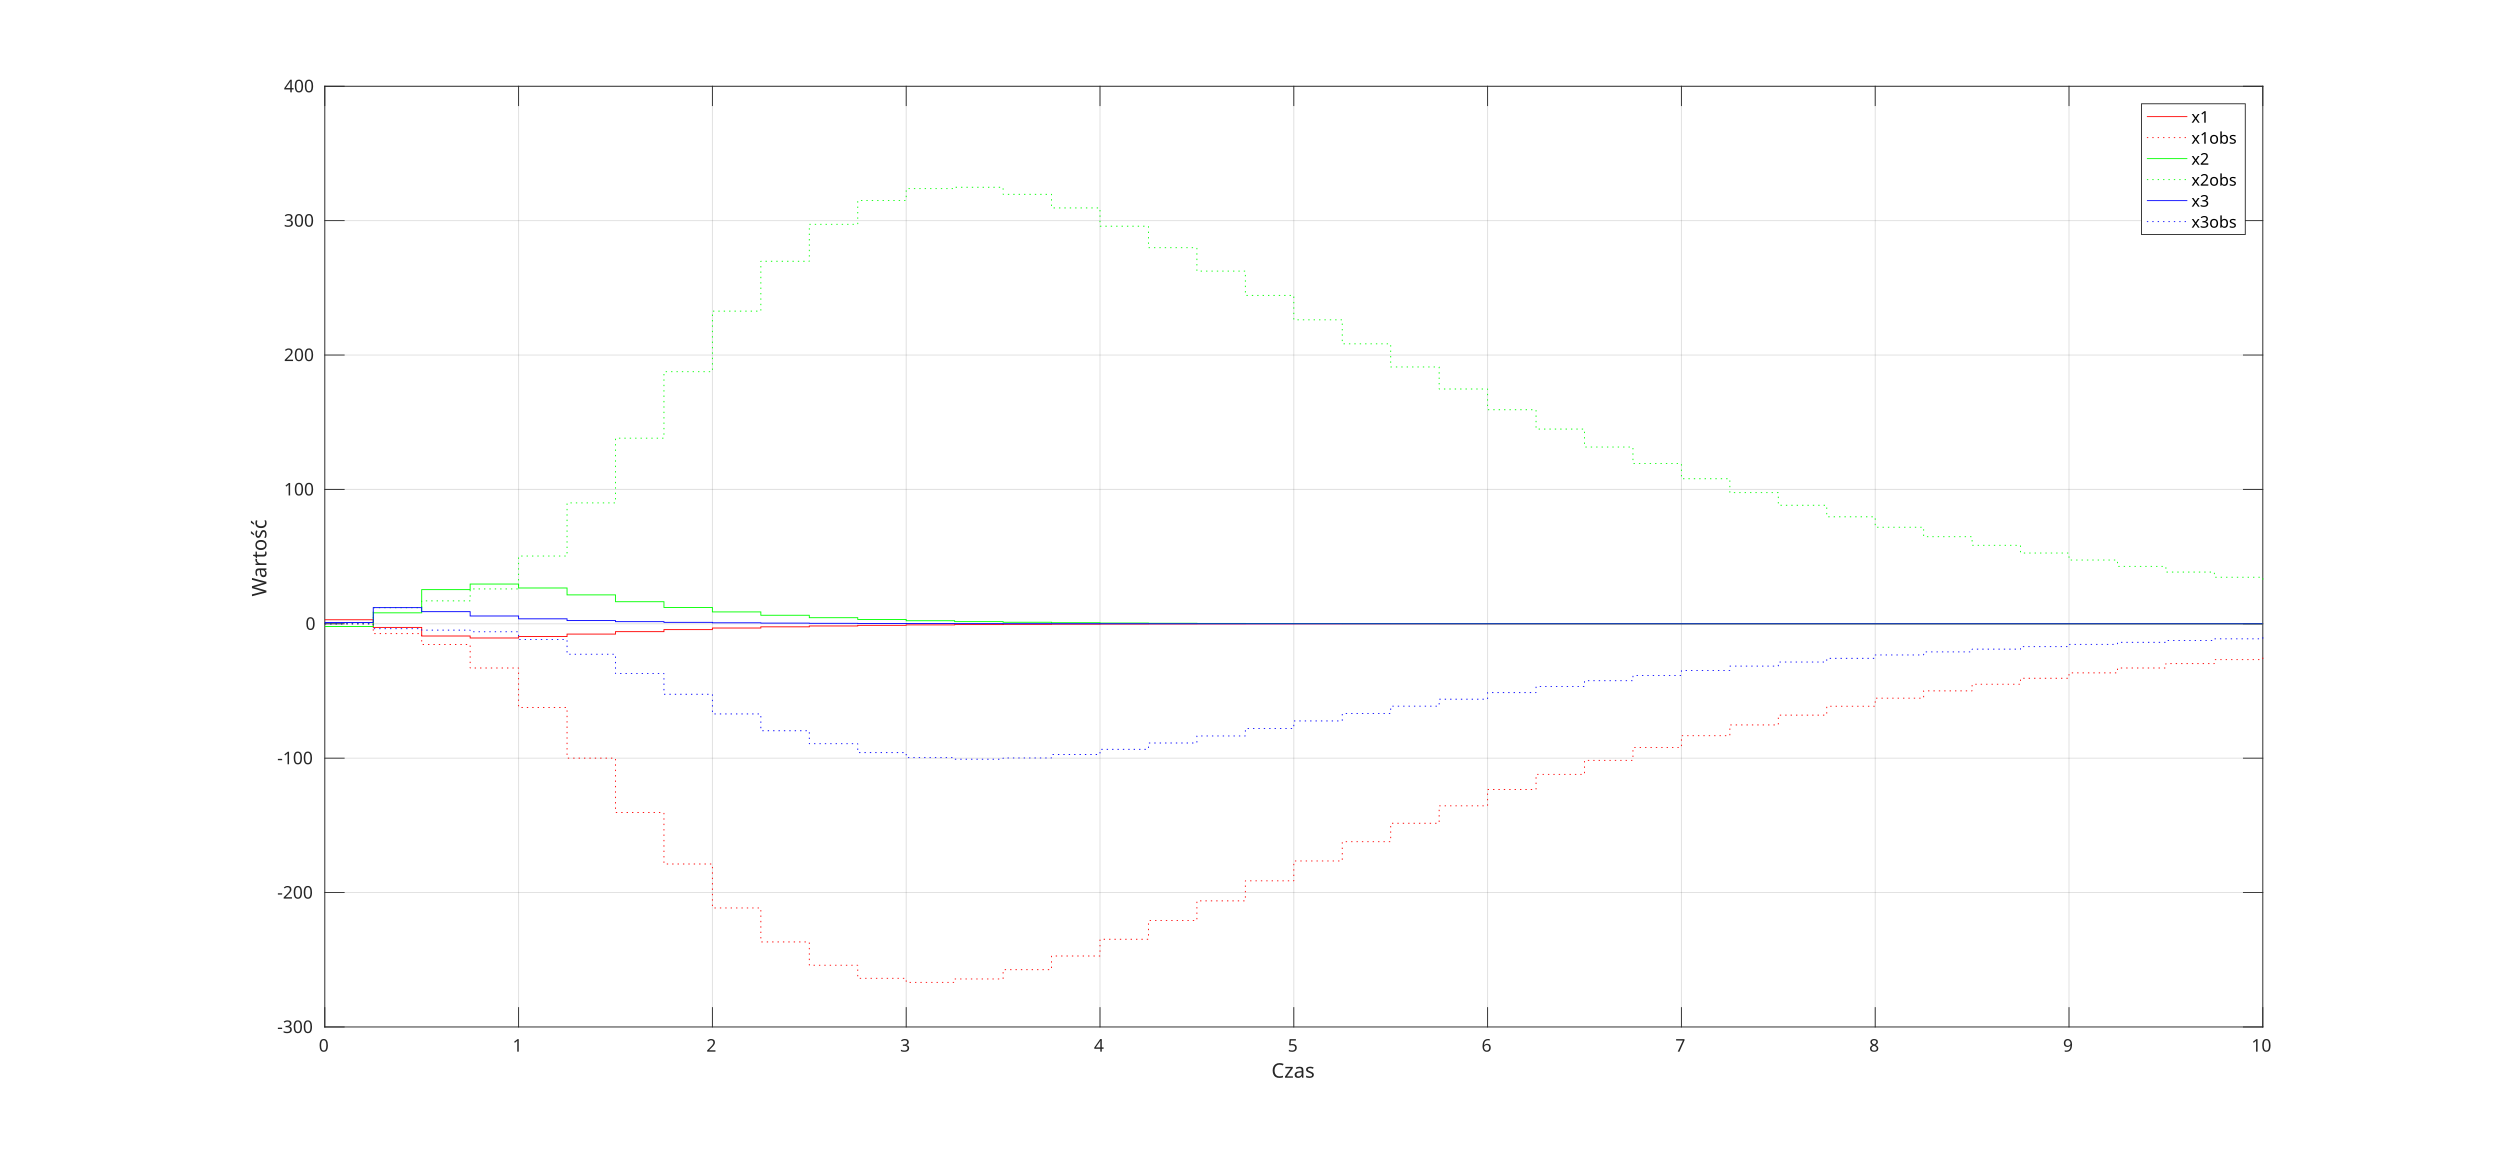
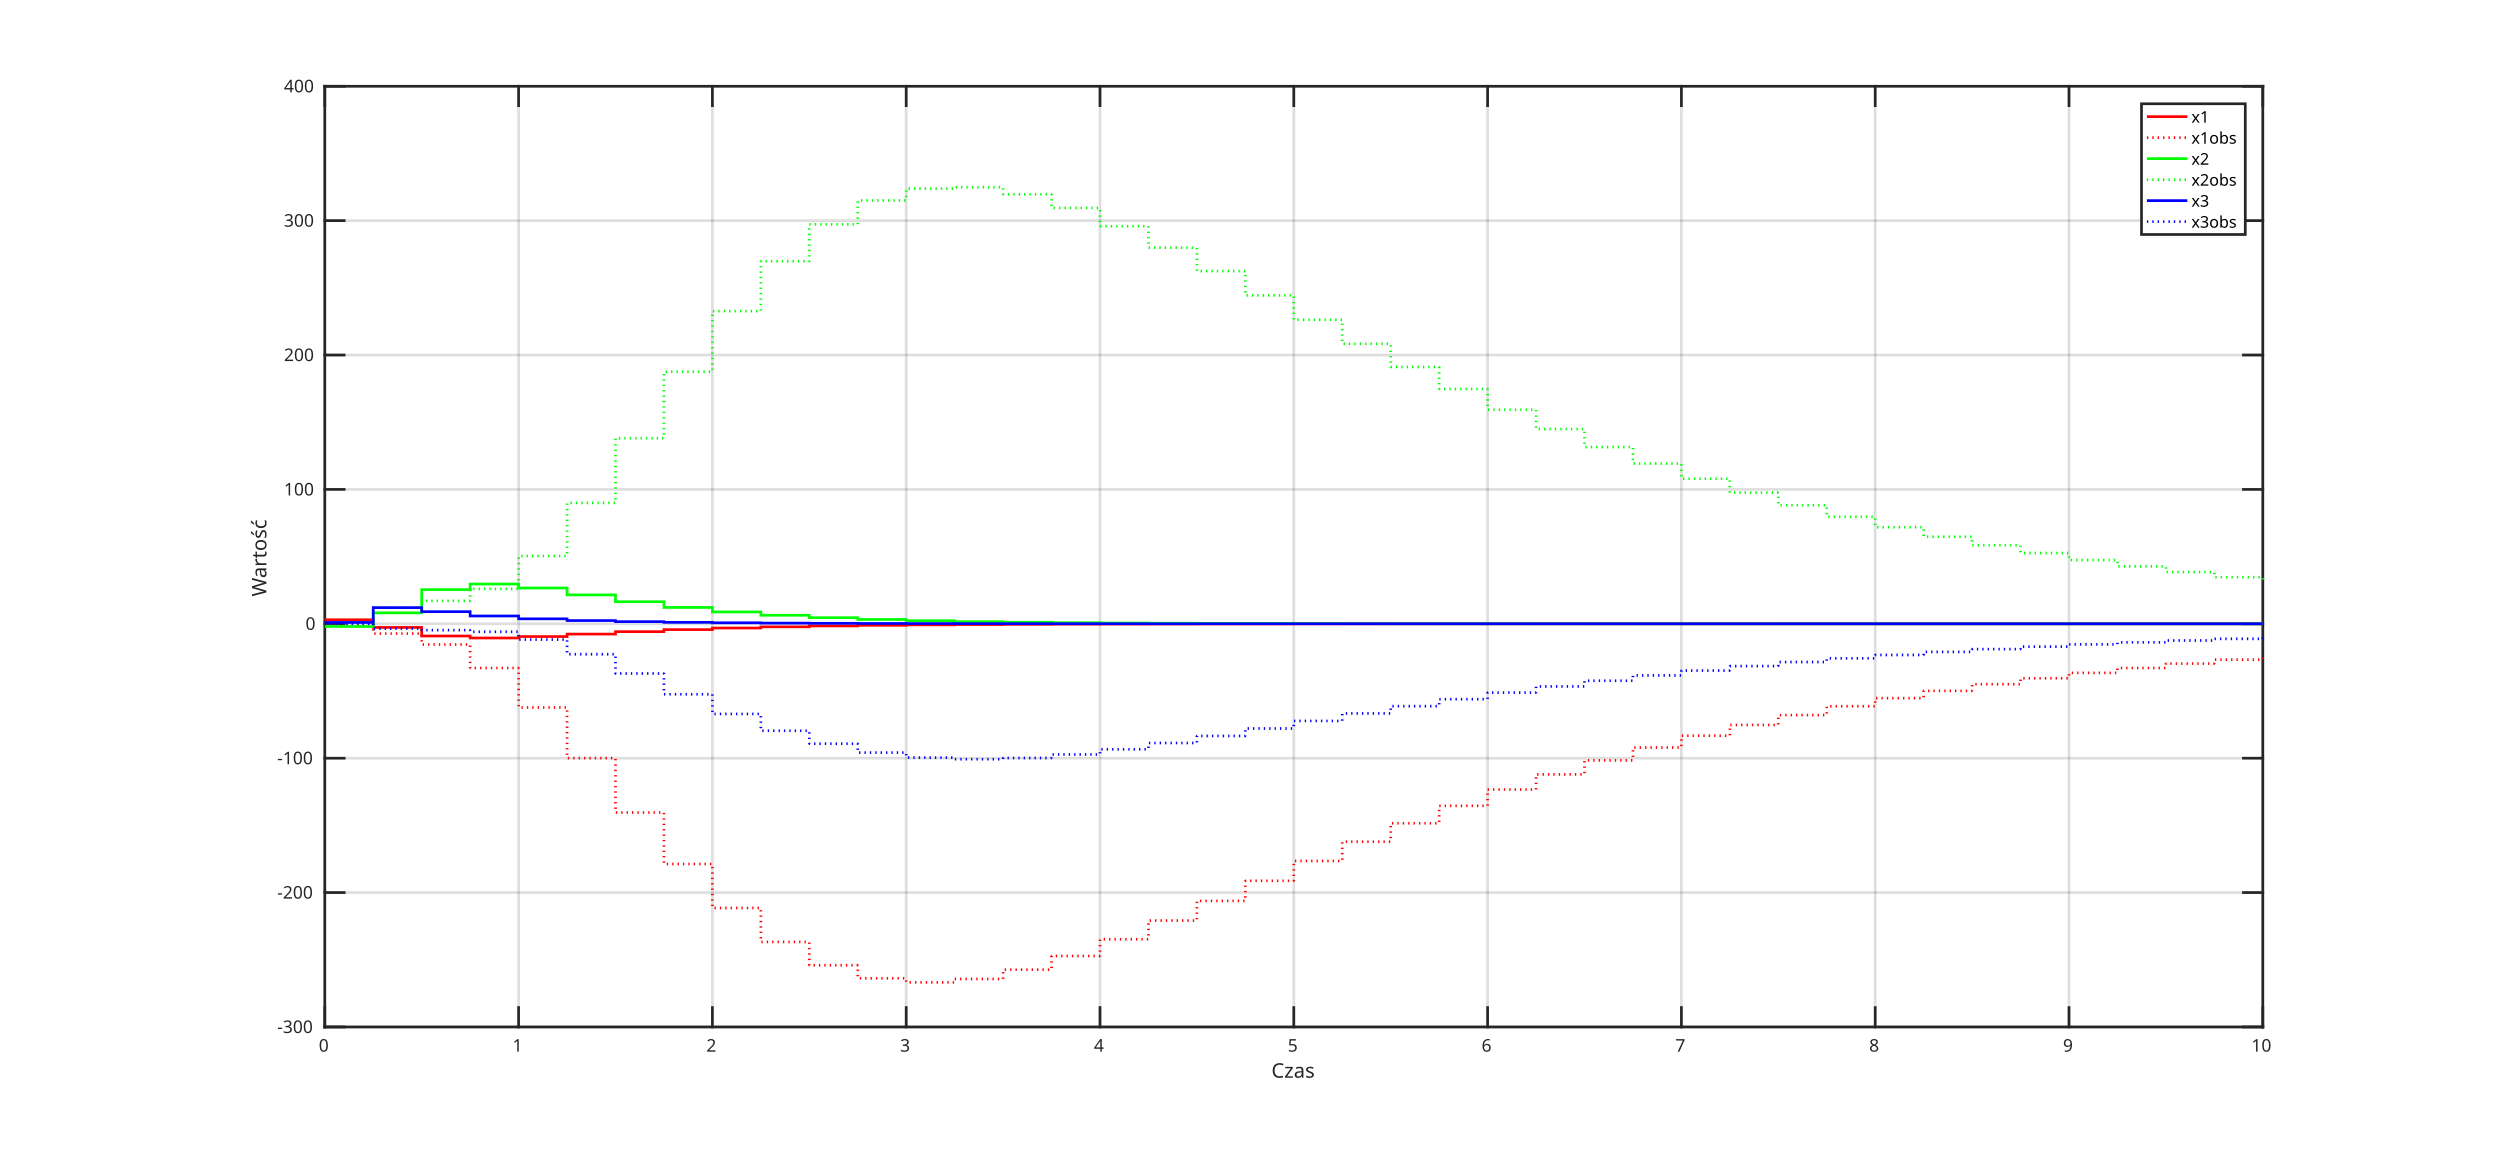
<svg xmlns="http://www.w3.org/2000/svg" style="fill-opacity:1; color-rendering:auto; color-interpolation:auto; stroke:black; text-rendering:auto; stroke-linecap:square; stroke-miterlimit:10; stroke-opacity:1; shape-rendering:auto; fill:black; stroke-dasharray:none; font-weight:normal; stroke-width:1; font-family:'Dialog'; font-style:normal; stroke-linejoin:miter; font-size:12px; stroke-dashoffset:0; image-rendering:auto;" width="1855" height="856">
  <defs id="genericDefs" />
  <g>
    <defs id="defs1">
      <clipPath clipPathUnits="userSpaceOnUse" id="clipPath1">
        <path d="M0 0 L1855 0 L1855 856 L0 856 L0 0 Z" />
      </clipPath>
      <font horiz-adv-x="60.01" id="font1">
        <font-face ascent="92.822" descent="23.584" units-per-em="100" style="font-style:normal; font-family:SansSerif; font-weight:normal;" />
        <missing-glyph horiz-adv-x="60.01" d="M4.984 -17.672 L4.984 70.516 L54.984 70.516 L54.984 -17.672 L4.984 -17.672 ZM10.594 -12.109 L49.422 -12.109 L49.422 64.891 L10.594 64.891 L10.594 -12.109 Z" />
        <glyph unicode="0" horiz-adv-x="63.623" d="M31.781 66.406 Q24.172 66.406 20.336 58.914 Q16.5 51.422 16.5 36.375 Q16.5 21.391 20.336 13.891 Q24.172 6.391 31.781 6.391 Q39.453 6.391 43.289 13.891 Q47.125 21.391 47.125 36.375 Q47.125 51.422 43.289 58.914 Q39.453 66.406 31.781 66.406 ZM31.781 74.219 Q44.047 74.219 50.516 64.523 Q56.984 54.828 56.984 36.375 Q56.984 17.969 50.516 8.273 Q44.047 -1.422 31.781 -1.422 Q19.531 -1.422 13.062 8.273 Q6.594 17.969 6.594 36.375 Q6.594 54.828 13.062 64.523 Q19.531 74.219 31.781 74.219 Z" />
        <glyph unicode="1" horiz-adv-x="63.623" d="M12.406 8.297 L28.516 8.297 L28.516 63.922 L10.984 60.406 L10.984 69.391 L28.422 72.906 L38.281 72.906 L38.281 8.297 L54.391 8.297 L54.391 0 L12.406 0 L12.406 8.297 Z" />
        <glyph unicode="2" horiz-adv-x="63.623" d="M19.188 8.297 L53.609 8.297 L53.609 0 L7.328 0 L7.328 8.297 Q12.938 14.109 22.633 23.898 Q32.328 33.688 34.812 36.531 Q39.547 41.844 41.43 45.531 Q43.312 49.219 43.312 52.781 Q43.312 58.594 39.234 62.258 Q35.156 65.922 28.609 65.922 Q23.969 65.922 18.82 64.312 Q13.672 62.703 7.812 59.422 L7.812 69.391 Q13.766 71.781 18.945 73 Q24.125 74.219 28.422 74.219 Q39.75 74.219 46.484 68.555 Q53.219 62.891 53.219 53.422 Q53.219 48.922 51.539 44.898 Q49.859 40.875 45.406 35.406 Q44.188 33.984 37.648 27.219 Q31.109 20.453 19.188 8.297 Z" />
        <glyph unicode="3" horiz-adv-x="63.623" d="M40.578 39.312 Q47.656 37.797 51.633 33.008 Q55.609 28.219 55.609 21.188 Q55.609 10.406 48.188 4.492 Q40.766 -1.422 27.094 -1.422 Q22.516 -1.422 17.656 -0.516 Q12.797 0.391 7.625 2.203 L7.625 11.719 Q11.719 9.328 16.602 8.109 Q21.484 6.891 26.812 6.891 Q36.078 6.891 40.938 10.547 Q45.797 14.203 45.797 21.188 Q45.797 27.641 41.281 31.273 Q36.766 34.906 28.719 34.906 L20.219 34.906 L20.219 43.016 L29.109 43.016 Q36.375 43.016 40.234 45.922 Q44.094 48.828 44.094 54.297 Q44.094 59.906 40.117 62.914 Q36.141 65.922 28.719 65.922 Q24.656 65.922 20.016 65.039 Q15.375 64.156 9.812 62.312 L9.812 71.094 Q15.438 72.656 20.344 73.438 Q25.25 74.219 29.594 74.219 Q40.828 74.219 47.367 69.117 Q53.906 64.016 53.906 55.328 Q53.906 49.266 50.438 45.094 Q46.969 40.922 40.578 39.312 Z" />
        <glyph unicode="4" horiz-adv-x="63.623" d="M37.797 64.312 L12.891 25.391 L37.797 25.391 L37.797 64.312 ZM35.203 72.906 L47.609 72.906 L47.609 25.391 L58.016 25.391 L58.016 17.188 L47.609 17.188 L47.609 0 L37.797 0 L37.797 17.188 L4.891 17.188 L4.891 26.703 L35.203 72.906 Z" />
        <glyph unicode="5" horiz-adv-x="63.623" d="M10.797 72.906 L49.516 72.906 L49.516 64.594 L19.828 64.594 L19.828 46.734 Q21.969 47.469 24.117 47.828 Q26.266 48.188 28.422 48.188 Q40.625 48.188 47.758 41.5 Q54.891 34.812 54.891 23.391 Q54.891 11.625 47.562 5.102 Q40.234 -1.422 26.906 -1.422 Q22.312 -1.422 17.555 -0.641 Q12.797 0.141 7.719 1.703 L7.719 11.625 Q12.109 9.234 16.797 8.062 Q21.484 6.891 26.703 6.891 Q35.156 6.891 40.086 11.328 Q45.016 15.766 45.016 23.391 Q45.016 31 40.086 35.445 Q35.156 39.891 26.703 39.891 Q22.75 39.891 18.82 39.016 Q14.891 38.141 10.797 36.281 L10.797 72.906 Z" />
        <glyph unicode="6" horiz-adv-x="63.623" d="M33.016 40.375 Q26.375 40.375 22.492 35.836 Q18.609 31.297 18.609 23.391 Q18.609 15.531 22.492 10.961 Q26.375 6.391 33.016 6.391 Q39.656 6.391 43.531 10.961 Q47.406 15.531 47.406 23.391 Q47.406 31.297 43.531 35.836 Q39.656 40.375 33.016 40.375 ZM52.594 71.297 L52.594 62.312 Q48.875 64.062 45.094 64.992 Q41.312 65.922 37.594 65.922 Q27.828 65.922 22.68 59.328 Q17.531 52.734 16.797 39.406 Q19.672 43.656 24.023 45.922 Q28.375 48.188 33.594 48.188 Q44.578 48.188 50.953 41.523 Q57.328 34.859 57.328 23.391 Q57.328 12.156 50.688 5.367 Q44.047 -1.422 33.016 -1.422 Q20.359 -1.422 13.672 8.273 Q6.984 17.969 6.984 36.375 Q6.984 53.656 15.188 63.938 Q23.391 74.219 37.203 74.219 Q40.922 74.219 44.703 73.484 Q48.484 72.75 52.594 71.297 Z" />
        <glyph unicode="7" horiz-adv-x="63.623" d="M8.203 72.906 L55.078 72.906 L55.078 68.703 L28.609 0 L18.312 0 L43.219 64.594 L8.203 64.594 L8.203 72.906 Z" />
        <glyph unicode="8" horiz-adv-x="63.623" d="M31.781 34.625 Q24.75 34.625 20.727 30.859 Q16.703 27.094 16.703 20.516 Q16.703 13.922 20.727 10.156 Q24.75 6.391 31.781 6.391 Q38.812 6.391 42.867 10.18 Q46.922 13.969 46.922 20.516 Q46.922 27.094 42.898 30.859 Q38.875 34.625 31.781 34.625 ZM21.922 38.812 Q15.578 40.375 12.039 44.727 Q8.5 49.078 8.5 55.328 Q8.5 64.062 14.727 69.141 Q20.953 74.219 31.781 74.219 Q42.672 74.219 48.875 69.141 Q55.078 64.062 55.078 55.328 Q55.078 49.078 51.539 44.727 Q48 40.375 41.703 38.812 Q48.828 37.156 52.805 32.32 Q56.781 27.484 56.781 20.516 Q56.781 9.906 50.312 4.242 Q43.844 -1.422 31.781 -1.422 Q19.734 -1.422 13.258 4.242 Q6.781 9.906 6.781 20.516 Q6.781 27.484 10.789 32.32 Q14.797 37.156 21.922 38.812 ZM18.312 54.391 Q18.312 48.734 21.852 45.562 Q25.391 42.391 31.781 42.391 Q38.141 42.391 41.727 45.562 Q45.312 48.734 45.312 54.391 Q45.312 60.062 41.727 63.234 Q38.141 66.406 31.781 66.406 Q25.391 66.406 21.852 63.234 Q18.312 60.062 18.312 54.391 Z" />
        <glyph unicode="9" horiz-adv-x="63.623" d="M10.984 1.516 L10.984 10.5 Q14.703 8.734 18.508 7.812 Q22.312 6.891 25.984 6.891 Q35.75 6.891 40.898 13.453 Q46.047 20.016 46.781 33.406 Q43.953 29.203 39.602 26.953 Q35.25 24.703 29.984 24.703 Q19.047 24.703 12.672 31.32 Q6.297 37.938 6.297 49.422 Q6.297 60.641 12.938 67.43 Q19.578 74.219 30.609 74.219 Q43.266 74.219 49.93 64.523 Q56.594 54.828 56.594 36.375 Q56.594 19.141 48.414 8.859 Q40.234 -1.422 26.422 -1.422 Q22.703 -1.422 18.898 -0.688 Q15.094 0.047 10.984 1.516 ZM30.609 32.422 Q37.25 32.422 41.133 36.961 Q45.016 41.5 45.016 49.422 Q45.016 57.281 41.133 61.844 Q37.25 66.406 30.609 66.406 Q23.969 66.406 20.094 61.844 Q16.219 57.281 16.219 49.422 Q16.219 41.5 20.094 36.961 Q23.969 32.422 30.609 32.422 Z" />
        <glyph unicode="s" horiz-adv-x="52.1" d="M44.281 53.078 L44.281 44.578 Q40.484 46.531 36.383 47.508 Q32.281 48.484 27.875 48.484 Q21.188 48.484 17.844 46.438 Q14.5 44.391 14.5 40.281 Q14.5 37.156 16.891 35.375 Q19.281 33.594 26.516 31.984 L29.594 31.297 Q39.156 29.25 43.188 25.516 Q47.219 21.781 47.219 15.094 Q47.219 7.469 41.188 3.023 Q35.156 -1.422 24.609 -1.422 Q20.219 -1.422 15.453 -0.562 Q10.688 0.297 5.422 2 L5.422 11.281 Q10.406 8.688 15.234 7.398 Q20.062 6.109 24.812 6.109 Q31.156 6.109 34.57 8.281 Q37.984 10.453 37.984 14.406 Q37.984 18.062 35.523 20.016 Q33.062 21.969 24.703 23.781 L21.578 24.516 Q13.234 26.266 9.523 29.906 Q5.812 33.547 5.812 39.891 Q5.812 47.609 11.281 51.805 Q16.75 56 26.812 56 Q31.781 56 36.18 55.273 Q40.578 54.547 44.281 53.078 Z" />
        <glyph unicode="a" horiz-adv-x="61.279" d="M34.281 27.484 Q23.391 27.484 19.188 25 Q14.984 22.516 14.984 16.5 Q14.984 11.719 18.141 8.914 Q21.297 6.109 26.703 6.109 Q34.188 6.109 38.703 11.406 Q43.219 16.703 43.219 25.484 L43.219 27.484 L34.281 27.484 ZM52.203 31.203 L52.203 0 L43.219 0 L43.219 8.297 Q40.141 3.328 35.547 0.953 Q30.953 -1.422 24.312 -1.422 Q15.922 -1.422 10.961 3.297 Q6 8.016 6 15.922 Q6 25.141 12.18 29.828 Q18.359 34.516 30.609 34.516 L43.219 34.516 L43.219 35.406 Q43.219 41.609 39.141 45 Q35.062 48.391 27.688 48.391 Q23 48.391 18.555 47.266 Q14.109 46.141 10.016 43.891 L10.016 52.203 Q14.938 54.109 19.578 55.055 Q24.219 56 28.609 56 Q40.484 56 46.344 49.852 Q52.203 43.703 52.203 31.203 Z" />
        <glyph unicode="z" horiz-adv-x="52.49" d="M5.516 54.688 L48.188 54.688 L48.188 46.484 L14.406 7.172 L48.188 7.172 L48.188 0 L4.297 0 L4.297 8.203 L38.094 47.516 L5.516 47.516 L5.516 54.688 Z" />
        <glyph unicode="C" horiz-adv-x="69.824" d="M64.406 67.281 L64.406 56.891 Q59.422 61.531 53.781 63.82 Q48.141 66.109 41.797 66.109 Q29.297 66.109 22.656 58.469 Q16.016 50.828 16.016 36.375 Q16.016 21.969 22.656 14.328 Q29.297 6.688 41.797 6.688 Q48.141 6.688 53.781 8.984 Q59.422 11.281 64.406 15.922 L64.406 5.609 Q59.234 2.094 53.445 0.336 Q47.656 -1.422 41.219 -1.422 Q24.656 -1.422 15.133 8.711 Q5.609 18.844 5.609 36.375 Q5.609 53.953 15.133 64.086 Q24.656 74.219 41.219 74.219 Q47.75 74.219 53.539 72.484 Q59.328 70.75 64.406 67.281 Z" />
        <glyph unicode=" " horiz-adv-x="31.787" d="" />
        <glyph unicode="-" horiz-adv-x="36.084" d="M4.891 31.391 L31.203 31.391 L31.203 23.391 L4.891 23.391 L4.891 31.391 Z" />
        <glyph unicode="ć" horiz-adv-x="54.98" d="M48.781 52.594 L48.781 44.188 Q44.969 46.297 41.141 47.344 Q37.312 48.391 33.406 48.391 Q24.656 48.391 19.82 42.852 Q14.984 37.312 14.984 27.297 Q14.984 17.281 19.82 11.742 Q24.656 6.203 33.406 6.203 Q37.312 6.203 41.141 7.25 Q44.969 8.297 48.781 10.406 L48.781 2.094 Q45.016 0.344 40.992 -0.539 Q36.969 -1.422 32.422 -1.422 Q20.062 -1.422 12.789 6.344 Q5.516 14.109 5.516 27.297 Q5.516 40.672 12.867 48.336 Q20.219 56 33.016 56 Q37.156 56 41.109 55.148 Q45.062 54.297 48.781 52.594 ZM38.781 79.984 L48.5 79.984 L32.594 61.625 L25.109 61.625 L38.781 79.984 Z" />
        <glyph unicode="ś" horiz-adv-x="52.1" d="M34.781 79.984 L44.5 79.984 L28.594 61.625 L21.109 61.625 L34.781 79.984 ZM44.281 53.078 L44.281 44.578 Q40.484 46.531 36.383 47.508 Q32.281 48.484 27.875 48.484 Q21.188 48.484 17.844 46.438 Q14.5 44.391 14.5 40.281 Q14.5 37.156 16.891 35.375 Q19.281 33.594 26.516 31.984 L29.594 31.297 Q39.156 29.25 43.188 25.516 Q47.219 21.781 47.219 15.094 Q47.219 7.469 41.188 3.023 Q35.156 -1.422 24.609 -1.422 Q20.219 -1.422 15.453 -0.562 Q10.688 0.297 5.422 2 L5.422 11.281 Q10.406 8.688 15.234 7.398 Q20.062 6.109 24.812 6.109 Q31.156 6.109 34.57 8.281 Q37.984 10.453 37.984 14.406 Q37.984 18.062 35.523 20.016 Q33.062 21.969 24.703 23.781 L21.578 24.516 Q13.234 26.266 9.523 29.906 Q5.812 33.547 5.812 39.891 Q5.812 47.609 11.281 51.805 Q16.75 56 26.812 56 Q31.781 56 36.18 55.273 Q40.578 54.547 44.281 53.078 Z" />
        <glyph unicode="o" horiz-adv-x="61.182" d="M30.609 48.391 Q23.391 48.391 19.188 42.75 Q14.984 37.109 14.984 27.297 Q14.984 17.484 19.164 11.844 Q23.344 6.203 30.609 6.203 Q37.797 6.203 41.992 11.867 Q46.188 17.531 46.188 27.297 Q46.188 37.016 41.992 42.703 Q37.797 48.391 30.609 48.391 ZM30.609 56 Q42.328 56 49.023 48.383 Q55.719 40.766 55.719 27.297 Q55.719 13.875 49.023 6.227 Q42.328 -1.422 30.609 -1.422 Q18.844 -1.422 12.18 6.227 Q5.516 13.875 5.516 27.297 Q5.516 40.766 12.18 48.383 Q18.844 56 30.609 56 Z" />
        <glyph unicode="t" horiz-adv-x="39.209" d="M18.312 70.219 L18.312 54.688 L36.812 54.688 L36.812 47.703 L18.312 47.703 L18.312 18.016 Q18.312 11.328 20.141 9.422 Q21.969 7.516 27.594 7.516 L36.812 7.516 L36.812 0 L27.594 0 Q17.188 0 13.234 3.883 Q9.281 7.766 9.281 18.016 L9.281 47.703 L2.688 47.703 L2.688 54.688 L9.281 54.688 L9.281 70.219 L18.312 70.219 Z" />
        <glyph unicode="r" horiz-adv-x="41.113" d="M41.109 46.297 Q39.594 47.172 37.812 47.586 Q36.031 48 33.891 48 Q26.266 48 22.188 43.047 Q18.109 38.094 18.109 28.812 L18.109 0 L9.078 0 L9.078 54.688 L18.109 54.688 L18.109 46.188 Q20.953 51.172 25.492 53.586 Q30.031 56 36.531 56 Q37.453 56 38.578 55.883 Q39.703 55.766 41.062 55.516 L41.109 46.297 Z" />
        <glyph unicode="W" horiz-adv-x="98.877" d="M3.328 72.906 L13.281 72.906 L28.609 11.281 L43.891 72.906 L54.984 72.906 L70.312 11.281 L85.594 72.906 L95.609 72.906 L77.297 0 L64.891 0 L49.516 63.281 L33.984 0 L21.578 0 L3.328 72.906 Z" />
        <glyph unicode="x" horiz-adv-x="59.18" d="M54.891 54.688 L35.109 28.078 L55.906 0 L45.312 0 L29.391 21.484 L13.484 0 L2.875 0 L24.125 28.609 L4.688 54.688 L15.281 54.688 L29.781 35.203 L44.281 54.688 L54.891 54.688 Z" />
        <glyph unicode="b" horiz-adv-x="63.477" d="M48.688 27.297 Q48.688 37.203 44.609 42.844 Q40.531 48.484 33.406 48.484 Q26.266 48.484 22.188 42.844 Q18.109 37.203 18.109 27.297 Q18.109 17.391 22.188 11.75 Q26.266 6.109 33.406 6.109 Q40.531 6.109 44.609 11.75 Q48.688 17.391 48.688 27.297 ZM18.109 46.391 Q20.953 51.266 25.273 53.633 Q29.594 56 35.594 56 Q45.562 56 51.789 48.094 Q58.016 40.188 58.016 27.297 Q58.016 14.406 51.789 6.492 Q45.562 -1.422 35.594 -1.422 Q29.594 -1.422 25.273 0.953 Q20.953 3.328 18.109 8.203 L18.109 0 L9.078 0 L9.078 75.984 L18.109 75.984 L18.109 46.391 Z" />
      </font>
      <font horiz-adv-x="60.01" id="font2">
        <font-face ascent="92.822" descent="23.584" units-per-em="100" style="font-style:normal; font-family:SansSerif; font-weight:bold;" />
        <missing-glyph horiz-adv-x="60.01" d="M4.984 -17.672 L4.984 70.516 L54.984 70.516 L54.984 -17.672 L4.984 -17.672 ZM10.594 -12.109 L49.422 -12.109 L49.422 64.891 L10.594 64.891 L10.594 -12.109 Z" />
        <glyph unicode=" " horiz-adv-x="34.814" d="" />
      </font>
    </defs>
    <g style="fill:white; stroke:white;">
      <rect x="0" y="0" width="1855" style="clip-path:url(#clipPath1); stroke:none;" height="856" />
    </g>
    <g style="fill:white; text-rendering:optimizeSpeed; color-rendering:optimizeSpeed; image-rendering:optimizeSpeed; shape-rendering:crispEdges; color-interpolation:sRGB; stroke:white;">
      <rect x="0" width="1855" height="856" y="0" style="stroke:none;" />
      <path style="stroke:none;" d="M241 762 L1679 762 L1679 64 L241 64 Z" />
    </g>
-     <g style="stroke-linecap:butt; fill-opacity:0.149; fill:rgb(38,38,38); text-rendering:geometricPrecision; color-rendering:optimizeQuality; image-rendering:optimizeQuality; stroke-linejoin:round; color-interpolation:linearRGB; stroke:rgb(38,38,38); stroke-width:0.667; stroke-opacity:0.149;">
+     <g style="stroke-linecap:butt; fill-opacity:0.149; fill:rgb(38,38,38); text-rendering:geometricPrecision; color-rendering:optimizeQuality; image-rendering:optimizeQuality; stroke-linejoin:round; color-interpolation:linearRGB; stroke:rgb(38,38,38); stroke-width:2; stroke-opacity:0.149;">
      <line y2="64" style="fill:none;" x1="241" x2="241" y1="762" />
      <line y2="64" style="fill:none;" x1="384.8" x2="384.8" y1="762" />
      <line y2="64" style="fill:none;" x1="528.6" x2="528.6" y1="762" />
      <line y2="64" style="fill:none;" x1="672.4" x2="672.4" y1="762" />
      <line y2="64" style="fill:none;" x1="816.2" x2="816.2" y1="762" />
      <line y2="64" style="fill:none;" x1="960" x2="960" y1="762" />
      <line y2="64" style="fill:none;" x1="1103.8" x2="1103.8" y1="762" />
      <line y2="64" style="fill:none;" x1="1247.6" x2="1247.6" y1="762" />
      <line y2="64" style="fill:none;" x1="1391.4" x2="1391.4" y1="762" />
      <line y2="64" style="fill:none;" x1="1535.2" x2="1535.2" y1="762" />
      <line y2="64" style="fill:none;" x1="1679" x2="1679" y1="762" />
      <line y2="762" style="fill:none;" x1="1679" x2="241" y1="762" />
      <line y2="662.286" style="fill:none;" x1="1679" x2="241" y1="662.286" />
      <line y2="562.571" style="fill:none;" x1="1679" x2="241" y1="562.571" />
      <line y2="462.857" style="fill:none;" x1="1679" x2="241" y1="462.857" />
      <line y2="363.143" style="fill:none;" x1="1679" x2="241" y1="363.143" />
      <line y2="263.429" style="fill:none;" x1="1679" x2="241" y1="263.429" />
      <line y2="163.714" style="fill:none;" x1="1679" x2="241" y1="163.714" />
      <line y2="64" style="fill:none;" x1="1679" x2="241" y1="64" />
      <line x1="241" x2="1679" y1="762" style="stroke-linecap:square; fill-opacity:1; fill:none; stroke-opacity:1;" y2="762" />
      <line x1="241" x2="1679" y1="64" style="stroke-linecap:square; fill-opacity:1; fill:none; stroke-opacity:1;" y2="64" />
      <line x1="241" x2="241" y1="762" style="stroke-linecap:square; fill-opacity:1; fill:none; stroke-opacity:1;" y2="747.62" />
      <line x1="384.8" x2="384.8" y1="762" style="stroke-linecap:square; fill-opacity:1; fill:none; stroke-opacity:1;" y2="747.62" />
      <line x1="528.6" x2="528.6" y1="762" style="stroke-linecap:square; fill-opacity:1; fill:none; stroke-opacity:1;" y2="747.62" />
      <line x1="672.4" x2="672.4" y1="762" style="stroke-linecap:square; fill-opacity:1; fill:none; stroke-opacity:1;" y2="747.62" />
      <line x1="816.2" x2="816.2" y1="762" style="stroke-linecap:square; fill-opacity:1; fill:none; stroke-opacity:1;" y2="747.62" />
      <line x1="960" x2="960" y1="762" style="stroke-linecap:square; fill-opacity:1; fill:none; stroke-opacity:1;" y2="747.62" />
      <line x1="1103.8" x2="1103.8" y1="762" style="stroke-linecap:square; fill-opacity:1; fill:none; stroke-opacity:1;" y2="747.62" />
      <line x1="1247.6" x2="1247.6" y1="762" style="stroke-linecap:square; fill-opacity:1; fill:none; stroke-opacity:1;" y2="747.62" />
      <line x1="1391.4" x2="1391.4" y1="762" style="stroke-linecap:square; fill-opacity:1; fill:none; stroke-opacity:1;" y2="747.62" />
      <line x1="1535.2" x2="1535.2" y1="762" style="stroke-linecap:square; fill-opacity:1; fill:none; stroke-opacity:1;" y2="747.62" />
      <line x1="1679" x2="1679" y1="762" style="stroke-linecap:square; fill-opacity:1; fill:none; stroke-opacity:1;" y2="747.62" />
      <line x1="241" x2="241" y1="64" style="stroke-linecap:square; fill-opacity:1; fill:none; stroke-opacity:1;" y2="78.38" />
      <line x1="384.8" x2="384.8" y1="64" style="stroke-linecap:square; fill-opacity:1; fill:none; stroke-opacity:1;" y2="78.38" />
      <line x1="528.6" x2="528.6" y1="64" style="stroke-linecap:square; fill-opacity:1; fill:none; stroke-opacity:1;" y2="78.38" />
      <line x1="672.4" x2="672.4" y1="64" style="stroke-linecap:square; fill-opacity:1; fill:none; stroke-opacity:1;" y2="78.38" />
      <line x1="816.2" x2="816.2" y1="64" style="stroke-linecap:square; fill-opacity:1; fill:none; stroke-opacity:1;" y2="78.38" />
      <line x1="960" x2="960" y1="64" style="stroke-linecap:square; fill-opacity:1; fill:none; stroke-opacity:1;" y2="78.38" />
      <line x1="1103.8" x2="1103.8" y1="64" style="stroke-linecap:square; fill-opacity:1; fill:none; stroke-opacity:1;" y2="78.38" />
      <line x1="1247.6" x2="1247.6" y1="64" style="stroke-linecap:square; fill-opacity:1; fill:none; stroke-opacity:1;" y2="78.38" />
      <line x1="1391.4" x2="1391.4" y1="64" style="stroke-linecap:square; fill-opacity:1; fill:none; stroke-opacity:1;" y2="78.38" />
      <line x1="1535.2" x2="1535.2" y1="64" style="stroke-linecap:square; fill-opacity:1; fill:none; stroke-opacity:1;" y2="78.38" />
      <line x1="1679" x2="1679" y1="64" style="stroke-linecap:square; fill-opacity:1; fill:none; stroke-opacity:1;" y2="78.38" />
    </g>
    <g transform="translate(241,767.3333)" style="font-size:13px; fill:rgb(38,38,38); text-rendering:geometricPrecision; color-rendering:optimizeQuality; image-rendering:optimizeQuality; font-family:'SansSerif'; color-interpolation:linearRGB; stroke:rgb(38,38,38);">
      <text x="-4.5" xml:space="preserve" y="13" style="stroke:none;">0</text>
    </g>
    <g transform="translate(384.8,767.3333)" style="font-size:13px; fill:rgb(38,38,38); text-rendering:geometricPrecision; color-rendering:optimizeQuality; image-rendering:optimizeQuality; font-family:'SansSerif'; color-interpolation:linearRGB; stroke:rgb(38,38,38);">
      <text x="-4.5" xml:space="preserve" y="13" style="stroke:none;">1</text>
    </g>
    <g transform="translate(528.6,767.3333)" style="font-size:13px; fill:rgb(38,38,38); text-rendering:geometricPrecision; color-rendering:optimizeQuality; image-rendering:optimizeQuality; font-family:'SansSerif'; color-interpolation:linearRGB; stroke:rgb(38,38,38);">
      <text x="-4.5" xml:space="preserve" y="13" style="stroke:none;">2</text>
    </g>
    <g transform="translate(672.4,767.3333)" style="font-size:13px; fill:rgb(38,38,38); text-rendering:geometricPrecision; color-rendering:optimizeQuality; image-rendering:optimizeQuality; font-family:'SansSerif'; color-interpolation:linearRGB; stroke:rgb(38,38,38);">
      <text x="-4.5" xml:space="preserve" y="13" style="stroke:none;">3</text>
    </g>
    <g transform="translate(816.2,767.3333)" style="font-size:13px; fill:rgb(38,38,38); text-rendering:geometricPrecision; color-rendering:optimizeQuality; image-rendering:optimizeQuality; font-family:'SansSerif'; color-interpolation:linearRGB; stroke:rgb(38,38,38);">
      <text x="-4.5" xml:space="preserve" y="13" style="stroke:none;">4</text>
    </g>
    <g transform="translate(960,767.3333)" style="font-size:13px; fill:rgb(38,38,38); text-rendering:geometricPrecision; color-rendering:optimizeQuality; image-rendering:optimizeQuality; font-family:'SansSerif'; color-interpolation:linearRGB; stroke:rgb(38,38,38);">
      <text x="-4.5" xml:space="preserve" y="13" style="stroke:none;">5</text>
    </g>
    <g transform="translate(1103.8,767.3333)" style="font-size:13px; fill:rgb(38,38,38); text-rendering:geometricPrecision; color-rendering:optimizeQuality; image-rendering:optimizeQuality; font-family:'SansSerif'; color-interpolation:linearRGB; stroke:rgb(38,38,38);">
      <text x="-4.5" xml:space="preserve" y="13" style="stroke:none;">6</text>
    </g>
    <g transform="translate(1247.6,767.3333)" style="font-size:13px; fill:rgb(38,38,38); text-rendering:geometricPrecision; color-rendering:optimizeQuality; image-rendering:optimizeQuality; font-family:'SansSerif'; color-interpolation:linearRGB; stroke:rgb(38,38,38);">
      <text x="-4.5" xml:space="preserve" y="13" style="stroke:none;">7</text>
    </g>
    <g transform="translate(1391.4,767.3333)" style="font-size:13px; fill:rgb(38,38,38); text-rendering:geometricPrecision; color-rendering:optimizeQuality; image-rendering:optimizeQuality; font-family:'SansSerif'; color-interpolation:linearRGB; stroke:rgb(38,38,38);">
      <text x="-4.5" xml:space="preserve" y="13" style="stroke:none;">8</text>
    </g>
    <g transform="translate(1535.2,767.3333)" style="font-size:13px; fill:rgb(38,38,38); text-rendering:geometricPrecision; color-rendering:optimizeQuality; image-rendering:optimizeQuality; font-family:'SansSerif'; color-interpolation:linearRGB; stroke:rgb(38,38,38);">
      <text x="-4.5" xml:space="preserve" y="13" style="stroke:none;">9</text>
    </g>
    <g transform="translate(1679,767.3333)" style="font-size:13px; fill:rgb(38,38,38); text-rendering:geometricPrecision; color-rendering:optimizeQuality; image-rendering:optimizeQuality; font-family:'SansSerif'; color-interpolation:linearRGB; stroke:rgb(38,38,38);">
      <text x="-8.5" xml:space="preserve" y="13" style="stroke:none;">10</text>
    </g>
    <g transform="translate(960.0007,785.6666)" style="font-size:15px; fill:rgb(38,38,38); text-rendering:geometricPrecision; color-rendering:optimizeQuality; image-rendering:optimizeQuality; font-family:'SansSerif'; color-interpolation:linearRGB; stroke:rgb(38,38,38);">
      <text x="-20.5" xml:space="preserve" y="14" style="stroke:none;"> Czas</text>
    </g>
-     <g style="fill:rgb(38,38,38); text-rendering:geometricPrecision; color-rendering:optimizeQuality; image-rendering:optimizeQuality; stroke-linejoin:round; color-interpolation:linearRGB; stroke:rgb(38,38,38); stroke-width:0.667;">
+     <g style="fill:rgb(38,38,38); text-rendering:geometricPrecision; color-rendering:optimizeQuality; image-rendering:optimizeQuality; stroke-linejoin:round; color-interpolation:linearRGB; stroke:rgb(38,38,38); stroke-width:2;">
      <line y2="64" style="fill:none;" x1="241" x2="241" y1="762" />
      <line y2="64" style="fill:none;" x1="1679" x2="1679" y1="762" />
      <line y2="762" style="fill:none;" x1="241" x2="255.38" y1="762" />
      <line y2="662.286" style="fill:none;" x1="241" x2="255.38" y1="662.286" />
      <line y2="562.571" style="fill:none;" x1="241" x2="255.38" y1="562.571" />
      <line y2="462.857" style="fill:none;" x1="241" x2="255.38" y1="462.857" />
      <line y2="363.143" style="fill:none;" x1="241" x2="255.38" y1="363.143" />
      <line y2="263.429" style="fill:none;" x1="241" x2="255.38" y1="263.429" />
      <line y2="163.714" style="fill:none;" x1="241" x2="255.38" y1="163.714" />
      <line y2="64" style="fill:none;" x1="241" x2="255.38" y1="64" />
      <line y2="762" style="fill:none;" x1="1679" x2="1664.62" y1="762" />
      <line y2="662.286" style="fill:none;" x1="1679" x2="1664.62" y1="662.286" />
      <line y2="562.571" style="fill:none;" x1="1679" x2="1664.62" y1="562.571" />
      <line y2="462.857" style="fill:none;" x1="1679" x2="1664.62" y1="462.857" />
      <line y2="363.143" style="fill:none;" x1="1679" x2="1664.62" y1="363.143" />
      <line y2="263.429" style="fill:none;" x1="1679" x2="1664.62" y1="263.429" />
      <line y2="163.714" style="fill:none;" x1="1679" x2="1664.62" y1="163.714" />
      <line y2="64" style="fill:none;" x1="1679" x2="1664.62" y1="64" />
    </g>
    <g transform="translate(235.6667,762)" style="font-size:13px; fill:rgb(38,38,38); text-rendering:geometricPrecision; color-rendering:optimizeQuality; image-rendering:optimizeQuality; font-family:'SansSerif'; color-interpolation:linearRGB; stroke:rgb(38,38,38);">
      <text x="-30" xml:space="preserve" y="4.5" style="stroke:none;">-300</text>
    </g>
    <g transform="translate(235.6667,662.2857)" style="font-size:13px; fill:rgb(38,38,38); text-rendering:geometricPrecision; color-rendering:optimizeQuality; image-rendering:optimizeQuality; font-family:'SansSerif'; color-interpolation:linearRGB; stroke:rgb(38,38,38);">
      <text x="-30" xml:space="preserve" y="4.5" style="stroke:none;">-200</text>
    </g>
    <g transform="translate(235.6667,562.5714)" style="font-size:13px; fill:rgb(38,38,38); text-rendering:geometricPrecision; color-rendering:optimizeQuality; image-rendering:optimizeQuality; font-family:'SansSerif'; color-interpolation:linearRGB; stroke:rgb(38,38,38);">
      <text x="-30" xml:space="preserve" y="4.5" style="stroke:none;">-100</text>
    </g>
    <g transform="translate(235.6667,462.8571)" style="font-size:13px; fill:rgb(38,38,38); text-rendering:geometricPrecision; color-rendering:optimizeQuality; image-rendering:optimizeQuality; font-family:'SansSerif'; color-interpolation:linearRGB; stroke:rgb(38,38,38);">
      <text x="-9" xml:space="preserve" y="4.5" style="stroke:none;">0</text>
    </g>
    <g transform="translate(235.6667,363.1429)" style="font-size:13px; fill:rgb(38,38,38); text-rendering:geometricPrecision; color-rendering:optimizeQuality; image-rendering:optimizeQuality; font-family:'SansSerif'; color-interpolation:linearRGB; stroke:rgb(38,38,38);">
      <text x="-25" xml:space="preserve" y="4.5" style="stroke:none;">100</text>
    </g>
    <g transform="translate(235.6667,263.4286)" style="font-size:13px; fill:rgb(38,38,38); text-rendering:geometricPrecision; color-rendering:optimizeQuality; image-rendering:optimizeQuality; font-family:'SansSerif'; color-interpolation:linearRGB; stroke:rgb(38,38,38);">
      <text x="-25" xml:space="preserve" y="4.5" style="stroke:none;">200</text>
    </g>
    <g transform="translate(235.6667,163.7143)" style="font-size:13px; fill:rgb(38,38,38); text-rendering:geometricPrecision; color-rendering:optimizeQuality; image-rendering:optimizeQuality; font-family:'SansSerif'; color-interpolation:linearRGB; stroke:rgb(38,38,38);">
      <text x="-25" xml:space="preserve" y="4.5" style="stroke:none;">300</text>
    </g>
    <g transform="translate(235.6667,64)" style="font-size:13px; fill:rgb(38,38,38); text-rendering:geometricPrecision; color-rendering:optimizeQuality; image-rendering:optimizeQuality; font-family:'SansSerif'; color-interpolation:linearRGB; stroke:rgb(38,38,38);">
      <text x="-25" xml:space="preserve" y="4.5" style="stroke:none;">400</text>
    </g>
    <g transform="translate(201.6667,412.9997) rotate(-90)" style="font-size:15px; fill:rgb(38,38,38); text-rendering:geometricPrecision; color-rendering:optimizeQuality; image-rendering:optimizeQuality; font-family:'SansSerif'; color-interpolation:linearRGB; stroke:rgb(38,38,38);">
      <text x="-33.5" xml:space="preserve" y="-4" style="stroke:none;"> Wartość</text>
    </g>
    <g transform="translate(960.0009,61.25)" style="font-size:15px; text-rendering:geometricPrecision; color-rendering:optimizeQuality; image-rendering:optimizeQuality; font-family:'SansSerif'; color-interpolation:linearRGB; font-weight:bold;">
      <text x="-3" xml:space="preserve" y="-4" style="stroke:none;"> </text>
    </g>
-     <g style="stroke-linecap:butt; fill:red; text-rendering:geometricPrecision; color-rendering:optimizeQuality; image-rendering:optimizeQuality; color-interpolation:linearRGB; stroke:red; stroke-width:0.667;">
+     <g style="stroke-linecap:butt; fill:red; text-rendering:geometricPrecision; color-rendering:optimizeQuality; image-rendering:optimizeQuality; color-interpolation:linearRGB; stroke:red; stroke-width:2;">
      <path d="M241 459.866 L276.95 459.866 L276.95 465.541 L312.9 465.541 L312.9 471.917 L348.85 471.917 L348.85 473.387 L384.8 473.387 L384.8 472.325 L420.75 472.325 L420.75 470.493 L456.7 470.493 L456.7 468.684 L492.65 468.684 L492.65 467.169 L528.6 467.169 L528.6 465.991 L564.55 465.991 L564.55 465.109 L600.5 465.109 L600.5 464.465 L636.45 464.465 L636.45 464 L672.4 464 L672.4 463.667 L708.35 463.667 L708.35 463.43 L744.3 463.43 L744.3 463.262 L780.25 463.262 L780.25 463.143 L816.2 463.143 L816.2 463.059 L852.15 463.059 L852.15 463 L888.1 463 L888.1 462.958 L924.05 462.958 L924.05 462.928 L960 462.928 L960 462.907 L995.95 462.907 L995.95 462.892 L1031.9 462.892 L1031.9 462.882 L1067.85 462.882 L1067.85 462.875 L1103.8 462.875 L1103.8 462.87 L1139.75 462.87 L1139.75 462.866 L1175.7 462.866 L1175.7 462.863 L1211.65 462.863 L1211.65 462.861 L1247.6 462.861 L1247.6 462.86 L1283.55 462.86 L1283.55 462.859 L1319.5 462.859 L1319.5 462.859 L1355.45 462.859 L1355.45 462.858 L1391.4 462.858 L1391.4 462.858 L1427.35 462.858 L1427.35 462.858 L1463.3 462.858 L1463.3 462.858 L1499.25 462.858 L1499.25 462.857 L1535.2 462.857 L1535.2 462.857 L1571.15 462.857 L1571.15 462.857 L1607.1 462.857 L1607.1 462.857 L1643.05 462.857 L1643.05 462.857 L1679 462.857 L1679 462.857" style="fill:none; fill-rule:evenodd;" />
      <path style="fill:none; stroke-dasharray:1,3; stroke-miterlimit:1; fill-rule:evenodd; stroke-linejoin:bevel;" d="M241 462.857 L276.95 462.857 L276.95 470.128 L312.9 470.128 L312.9 478.249 L348.85 478.249 L348.85 495.652 L384.8 495.652 L384.8 524.934 L420.75 524.934 L420.75 562.528 L456.7 562.528 L456.7 602.901 L492.65 602.901 L492.65 641.101 L528.6 641.101 L528.6 673.713 L564.55 673.713 L564.55 698.921 L600.5 698.921 L600.5 716.198 L636.45 716.198 L636.45 725.905 L672.4 725.905 L672.4 728.928 L708.35 728.928 L708.35 726.398 L744.3 726.398 L744.3 719.498 L780.25 719.498 L780.25 709.345 L816.2 709.345 L816.2 696.925 L852.15 696.925 L852.15 683.067 L888.1 683.067 L888.1 668.439 L924.05 668.439 L924.05 653.565 L960 653.565 L960 638.836 L995.95 638.836 L995.95 624.536 L1031.9 624.536 L1031.9 610.861 L1067.85 610.861 L1067.85 597.937 L1103.8 597.937 L1103.8 585.835 L1139.75 585.835 L1139.75 574.587 L1175.7 574.587 L1175.7 564.196 L1211.65 564.196 L1211.65 554.643 L1247.6 554.643 L1247.6 545.894 L1283.55 545.894 L1283.55 537.908 L1319.5 537.908 L1319.5 530.636 L1355.45 530.636 L1355.45 524.03 L1391.4 524.03 L1391.4 518.039 L1427.35 518.039 L1427.35 512.613 L1463.3 512.613 L1463.3 507.705 L1499.25 507.705 L1499.25 503.27 L1535.2 503.27 L1535.2 499.265 L1571.15 499.265 L1571.15 495.65 L1607.1 495.65 L1607.1 492.39 L1643.05 492.39 L1643.05 489.45 L1679 489.45 L1679 486.801" />
      <path d="M241 464.851 L276.95 464.851 L276.95 454.719 L312.9 454.719 L312.9 437.503 L348.85 437.503 L348.85 433.361 L384.8 433.361 L384.8 436.288 L420.75 436.288 L420.75 441.405 L456.7 441.405 L456.7 446.475 L492.65 446.475 L492.65 450.73 L528.6 450.73 L528.6 454.042 L564.55 454.042 L564.55 456.521 L600.5 456.521 L600.5 458.334 L636.45 458.334 L636.45 459.642 L672.4 459.642 L672.4 460.579 L708.35 460.579 L708.35 461.245 L744.3 461.245 L744.3 461.718 L780.25 461.718 L780.25 462.053 L816.2 462.053 L816.2 462.289 L852.15 462.289 L852.15 462.457 L888.1 462.457 L888.1 462.575 L924.05 462.575 L924.05 462.658 L960 462.658 L960 462.717 L995.95 462.717 L995.95 462.758 L1031.9 462.758 L1031.9 462.787 L1067.85 462.787 L1067.85 462.808 L1103.8 462.808 L1103.8 462.822 L1139.75 462.822 L1139.75 462.833 L1175.7 462.833 L1175.7 462.84 L1211.65 462.84 L1211.65 462.845 L1247.6 462.845 L1247.6 462.849 L1283.55 462.849 L1283.55 462.851 L1319.5 462.851 L1319.5 462.853 L1355.45 462.853 L1355.45 462.854 L1391.4 462.854 L1391.4 462.855 L1427.35 462.855 L1427.35 462.856 L1463.3 462.856 L1463.3 462.856 L1499.25 462.856 L1499.25 462.856 L1535.2 462.856 L1535.2 462.857 L1571.15 462.857 L1571.15 462.857 L1607.1 462.857 L1607.1 462.857 L1643.05 462.857 L1643.05 462.857 L1679 462.857 L1679 462.857" style="fill:none; fill-rule:evenodd; stroke:lime;" />
    </g>
-     <g style="stroke-linecap:butt; fill:lime; text-rendering:geometricPrecision; color-rendering:optimizeQuality; image-rendering:optimizeQuality; stroke-linejoin:bevel; stroke-dasharray:1,3; color-interpolation:linearRGB; stroke:lime; stroke-width:0.667; stroke-miterlimit:1;">
+     <g style="stroke-linecap:butt; fill:lime; text-rendering:geometricPrecision; color-rendering:optimizeQuality; image-rendering:optimizeQuality; stroke-linejoin:bevel; stroke-dasharray:1,3; color-interpolation:linearRGB; stroke:lime; stroke-width:2; stroke-miterlimit:1;">
      <path d="M241 462.857 L276.95 462.857 L276.95 450.959 L312.9 450.959 L312.9 445.838 L348.85 445.838 L348.85 436.986 L384.8 436.986 L384.8 412.583 L420.75 412.583 L420.75 373.144 L456.7 373.144 L456.7 325.131 L492.65 325.131 L492.65 275.802 L528.6 275.802 L528.6 230.864 L564.55 230.864 L564.55 193.868 L600.5 193.868 L600.5 166.426 L636.45 166.426 L636.45 148.712 L672.4 148.712 L672.4 139.972 L708.35 139.972 L708.35 138.952 L744.3 138.952 L744.3 144.201 L780.25 144.201 L780.25 154.274 L816.2 154.274 L816.2 167.851 L852.15 167.851 L852.15 183.791 L888.1 183.791 L888.1 201.152 L924.05 201.152 L924.05 219.185 L960 219.185 L960 237.317 L995.95 237.317 L995.95 255.121 L1031.9 255.121 L1031.9 272.295 L1067.85 272.295 L1067.85 288.636 L1103.8 288.636 L1103.8 304.02 L1139.75 304.02 L1139.75 318.378 L1175.7 318.378 L1175.7 331.688 L1211.65 331.688 L1211.65 343.96 L1247.6 343.96 L1247.6 355.223 L1283.55 355.223 L1283.55 365.523 L1319.5 365.523 L1319.5 374.914 L1355.45 374.914 L1355.45 383.457 L1391.4 383.457 L1391.4 391.212 L1427.35 391.212 L1427.35 398.241 L1463.3 398.241 L1463.3 404.603 L1499.25 404.603 L1499.25 410.356 L1535.2 410.356 L1535.2 415.553 L1571.15 415.553 L1571.15 420.245 L1607.1 420.245 L1607.1 424.478 L1643.05 424.478 L1643.05 428.296 L1679 428.296 L1679 431.737" style="fill:none; fill-rule:evenodd;" />
    </g>
-     <g style="stroke-linecap:butt; fill:blue; text-rendering:geometricPrecision; color-rendering:optimizeQuality; image-rendering:optimizeQuality; color-interpolation:linearRGB; stroke:blue; stroke-width:0.667;">
+     <g style="stroke-linecap:butt; fill:blue; text-rendering:geometricPrecision; color-rendering:optimizeQuality; image-rendering:optimizeQuality; color-interpolation:linearRGB; stroke:blue; stroke-width:2;">
      <path d="M241 461.86 L276.95 461.86 L276.95 450.861 L312.9 450.861 L312.9 453.856 L348.85 453.856 L348.85 457.067 L384.8 457.067 L384.8 459.168 L420.75 459.168 L420.75 460.461 L456.7 460.461 L456.7 461.265 L492.65 461.265 L492.65 461.78 L528.6 461.78 L528.6 462.118 L564.55 462.118 L564.55 462.346 L600.5 462.346 L600.5 462.501 L636.45 462.501 L636.45 462.608 L672.4 462.608 L672.4 462.682 L708.35 462.682 L708.35 462.734 L744.3 462.734 L744.3 462.771 L780.25 462.771 L780.25 462.796 L816.2 462.796 L816.2 462.814 L852.15 462.814 L852.15 462.827 L888.1 462.827 L888.1 462.836 L924.05 462.836 L924.05 462.842 L960 462.842 L960 462.847 L995.95 462.847 L995.95 462.85 L1031.9 462.85 L1031.9 462.852 L1067.85 462.852 L1067.85 462.853 L1103.8 462.853 L1103.8 462.854 L1139.75 462.854 L1139.75 462.855 L1175.7 462.855 L1175.7 462.856 L1211.65 462.856 L1211.65 462.856 L1247.6 462.856 L1247.6 462.856 L1283.55 462.856 L1283.55 462.857 L1319.5 462.857 L1319.5 462.857 L1355.45 462.857 L1355.45 462.857 L1391.4 462.857 L1391.4 462.857 L1427.35 462.857 L1427.35 462.857 L1463.3 462.857 L1463.3 462.857 L1499.25 462.857 L1499.25 462.857 L1535.2 462.857 L1535.2 462.857 L1571.15 462.857 L1571.15 462.857 L1607.1 462.857 L1607.1 462.857 L1643.05 462.857 L1643.05 462.857 L1679 462.857 L1679 462.857" style="fill:none; fill-rule:evenodd;" />
      <path style="fill:none; stroke-dasharray:1,3; stroke-miterlimit:1; fill-rule:evenodd; stroke-linejoin:bevel;" d="M241 462.857 L276.95 462.857 L276.95 466.489 L312.9 466.489 L312.9 467.549 L348.85 467.549 L348.85 468.763 L384.8 468.763 L384.8 474.556 L420.75 474.556 L420.75 485.452 L456.7 485.452 L456.7 499.742 L492.65 499.742 L492.65 515.154 L528.6 515.154 L528.6 529.744 L564.55 529.744 L564.55 542.199 L600.5 542.199 L600.5 551.826 L636.45 551.826 L636.45 558.431 L672.4 558.431 L672.4 562.154 L708.35 562.154 L708.35 563.336 L744.3 563.336 L744.3 562.408 L780.25 562.408 L780.25 559.819 L816.2 559.819 L816.2 555.996 L852.15 555.996 L852.15 551.311 L888.1 551.311 L888.1 546.079 L924.05 546.079 L924.05 540.555 L960 540.555 L960 534.936 L995.95 534.936 L995.95 529.371 L1031.9 529.371 L1031.9 523.968 L1067.85 523.968 L1067.85 518.8 L1103.8 518.8 L1103.8 513.915 L1139.75 513.915 L1139.75 509.341 L1175.7 509.341 L1175.7 505.09 L1211.65 505.09 L1211.65 501.163 L1247.6 501.163 L1247.6 497.552 L1283.55 497.552 L1283.55 494.245 L1319.5 494.245 L1319.5 491.226 L1355.45 491.226 L1355.45 488.477 L1391.4 488.477 L1391.4 485.98 L1427.35 485.98 L1427.35 483.716 L1463.3 483.716 L1463.3 481.665 L1499.25 481.665 L1499.25 479.81 L1535.2 479.81 L1535.2 478.133 L1571.15 478.133 L1571.15 476.619 L1607.1 476.619 L1607.1 475.253 L1643.05 475.253 L1643.05 474.021 L1679 474.021 L1679 472.909" />
    </g>
    <g style="fill:white; text-rendering:optimizeSpeed; color-rendering:optimizeSpeed; image-rendering:optimizeSpeed; shape-rendering:crispEdges; color-interpolation:sRGB; stroke:white;">
      <path style="stroke:none;" d="M1589 174 L1589 77 L1666 77 L1666 174 Z" />
    </g>
    <g transform="translate(1626,86.5492)" style="text-rendering:geometricPrecision; font-family:'SansSerif'; color-interpolation:linearRGB; color-rendering:optimizeQuality; image-rendering:optimizeQuality;">
      <text x="0" xml:space="preserve" y="4.5" style="stroke:none;">x1</text>
    </g>
-     <g style="stroke-linecap:butt; fill:red; text-rendering:geometricPrecision; color-rendering:optimizeQuality; image-rendering:optimizeQuality; stroke-linejoin:round; color-interpolation:linearRGB; stroke:red; stroke-width:0.667;">
+     <g style="stroke-linecap:butt; fill:red; text-rendering:geometricPrecision; color-rendering:optimizeQuality; image-rendering:optimizeQuality; stroke-linejoin:round; color-interpolation:linearRGB; stroke:red; stroke-width:2;">
      <line y2="86.549" style="fill:none;" x1="1593" x2="1623" y1="86.549" />
    </g>
    <g transform="translate(1626,102.1295)" style="text-rendering:geometricPrecision; font-family:'SansSerif'; color-interpolation:linearRGB; color-rendering:optimizeQuality; image-rendering:optimizeQuality;">
      <text x="0" xml:space="preserve" y="4.5" style="stroke:none;">x1obs</text>
    </g>
-     <g style="stroke-linecap:butt; fill:red; text-rendering:geometricPrecision; color-rendering:optimizeQuality; image-rendering:optimizeQuality; stroke-linejoin:bevel; stroke-dasharray:1,3; color-interpolation:linearRGB; stroke:red; stroke-width:0.667; stroke-miterlimit:1;">
+     <g style="stroke-linecap:butt; fill:red; text-rendering:geometricPrecision; color-rendering:optimizeQuality; image-rendering:optimizeQuality; stroke-linejoin:bevel; stroke-dasharray:1,3; color-interpolation:linearRGB; stroke:red; stroke-width:2; stroke-miterlimit:1;">
      <line y2="102.129" style="fill:none;" x1="1593" x2="1623" y1="102.129" />
    </g>
    <g transform="translate(1626,117.7098)" style="text-rendering:geometricPrecision; font-family:'SansSerif'; color-interpolation:linearRGB; color-rendering:optimizeQuality; image-rendering:optimizeQuality;">
      <text x="0" xml:space="preserve" y="4.5" style="stroke:none;">x2</text>
    </g>
-     <g style="stroke-linecap:butt; fill:lime; text-rendering:geometricPrecision; color-rendering:optimizeQuality; image-rendering:optimizeQuality; stroke-linejoin:round; color-interpolation:linearRGB; stroke:lime; stroke-width:0.667;">
+     <g style="stroke-linecap:butt; fill:lime; text-rendering:geometricPrecision; color-rendering:optimizeQuality; image-rendering:optimizeQuality; stroke-linejoin:round; color-interpolation:linearRGB; stroke:lime; stroke-width:2;">
      <line y2="117.71" style="fill:none;" x1="1593" x2="1623" y1="117.71" />
    </g>
    <g transform="translate(1626,133.2902)" style="text-rendering:geometricPrecision; font-family:'SansSerif'; color-interpolation:linearRGB; color-rendering:optimizeQuality; image-rendering:optimizeQuality;">
      <text x="0" xml:space="preserve" y="4.5" style="stroke:none;">x2obs</text>
    </g>
-     <g style="stroke-linecap:butt; fill:lime; text-rendering:geometricPrecision; color-rendering:optimizeQuality; image-rendering:optimizeQuality; stroke-linejoin:bevel; stroke-dasharray:1,3; color-interpolation:linearRGB; stroke:lime; stroke-width:0.667; stroke-miterlimit:1;">
+     <g style="stroke-linecap:butt; fill:lime; text-rendering:geometricPrecision; color-rendering:optimizeQuality; image-rendering:optimizeQuality; stroke-linejoin:bevel; stroke-dasharray:1,3; color-interpolation:linearRGB; stroke:lime; stroke-width:2; stroke-miterlimit:1;">
      <line y2="133.29" style="fill:none;" x1="1593" x2="1623" y1="133.29" />
    </g>
    <g transform="translate(1626,148.8705)" style="text-rendering:geometricPrecision; font-family:'SansSerif'; color-interpolation:linearRGB; color-rendering:optimizeQuality; image-rendering:optimizeQuality;">
      <text x="0" xml:space="preserve" y="4.5" style="stroke:none;">x3</text>
    </g>
-     <g style="stroke-linecap:butt; fill:blue; text-rendering:geometricPrecision; color-rendering:optimizeQuality; image-rendering:optimizeQuality; stroke-linejoin:round; color-interpolation:linearRGB; stroke:blue; stroke-width:0.667;">
+     <g style="stroke-linecap:butt; fill:blue; text-rendering:geometricPrecision; color-rendering:optimizeQuality; image-rendering:optimizeQuality; stroke-linejoin:round; color-interpolation:linearRGB; stroke:blue; stroke-width:2;">
      <line y2="148.87" style="fill:none;" x1="1593" x2="1623" y1="148.87" />
    </g>
    <g transform="translate(1626,164.4508)" style="text-rendering:geometricPrecision; font-family:'SansSerif'; color-interpolation:linearRGB; color-rendering:optimizeQuality; image-rendering:optimizeQuality;">
      <text x="0" xml:space="preserve" y="4.5" style="stroke:none;">x3obs</text>
    </g>
-     <g style="stroke-linecap:butt; fill:blue; text-rendering:geometricPrecision; color-rendering:optimizeQuality; image-rendering:optimizeQuality; stroke-linejoin:bevel; stroke-dasharray:1,3; color-interpolation:linearRGB; stroke:blue; stroke-width:0.667; stroke-miterlimit:1;">
+     <g style="stroke-linecap:butt; fill:blue; text-rendering:geometricPrecision; color-rendering:optimizeQuality; image-rendering:optimizeQuality; stroke-linejoin:bevel; stroke-dasharray:1,3; color-interpolation:linearRGB; stroke:blue; stroke-width:2; stroke-miterlimit:1;">
      <line y2="164.451" style="fill:none;" x1="1593" x2="1623" y1="164.451" />
    </g>
-     <g style="stroke-linecap:butt; fill:rgb(38,38,38); text-rendering:geometricPrecision; color-rendering:optimizeQuality; image-rendering:optimizeQuality; color-interpolation:linearRGB; stroke:rgb(38,38,38); stroke-width:0.667;">
+     <g style="stroke-linecap:butt; fill:rgb(38,38,38); text-rendering:geometricPrecision; color-rendering:optimizeQuality; image-rendering:optimizeQuality; color-interpolation:linearRGB; stroke:rgb(38,38,38); stroke-width:2;">
      <path d="M1589 174 L1589 77 L1666 77 L1666 174 Z" style="fill:none; fill-rule:evenodd;" />
    </g>
  </g>
</svg>
